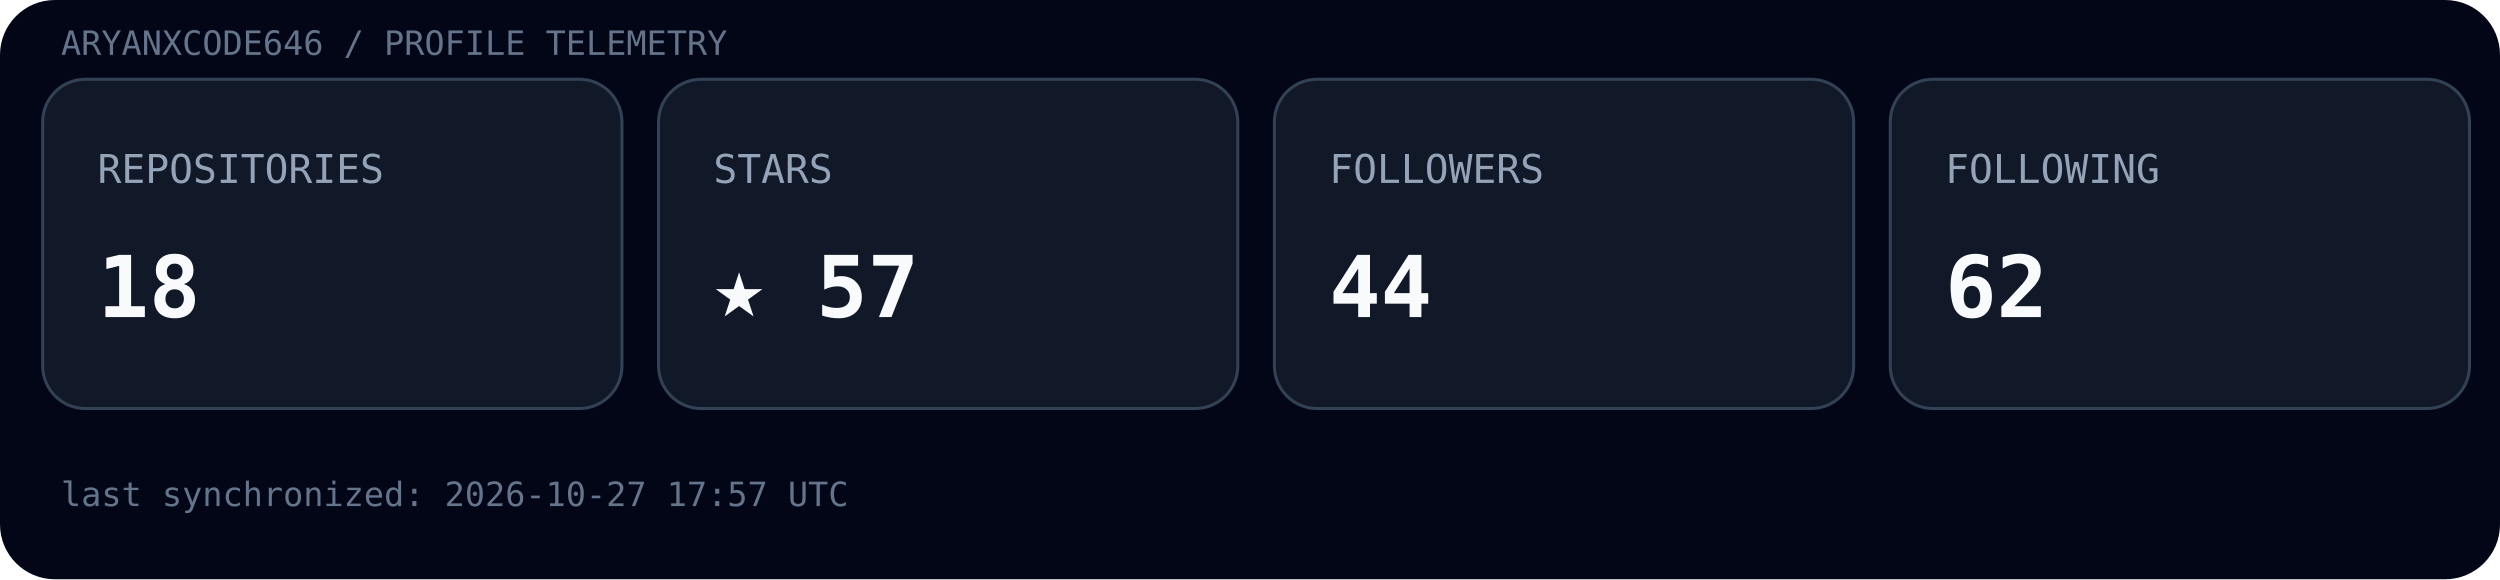
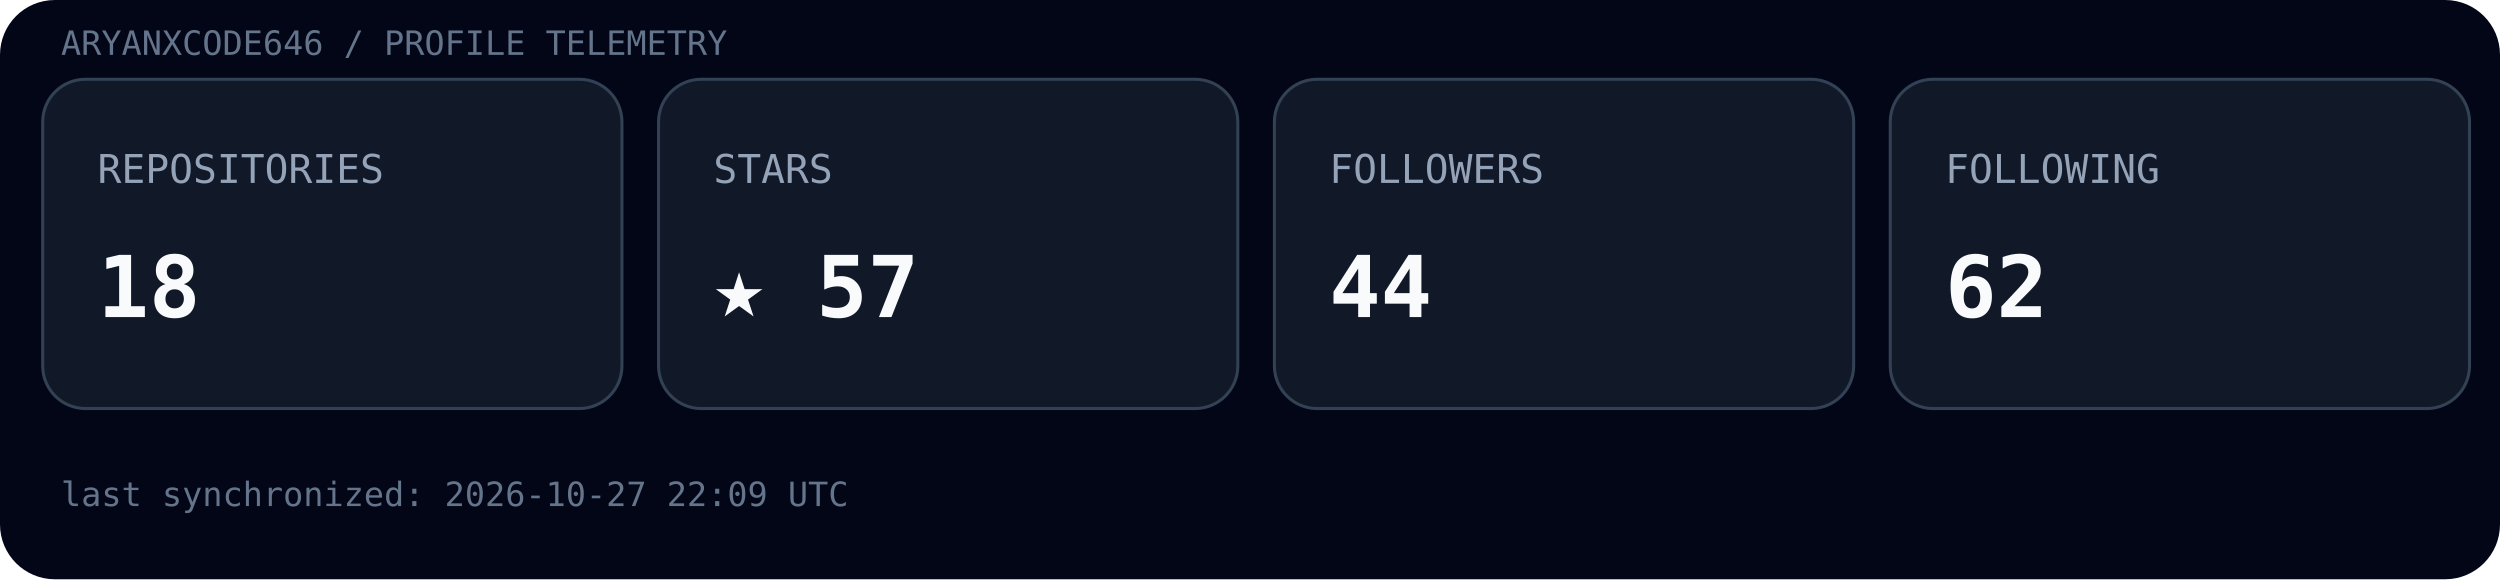
<svg xmlns="http://www.w3.org/2000/svg" width="820" height="190" viewBox="0 0 820 190">
  <rect width="100%" height="100%" rx="18" fill="#020617" />
  <text x="20" y="18" font-family="ui-monospace, SFMono-Regular, Menlo, monospace" font-size="11" fill="#64748b">ARYANXCODE646 / PROFILE TELEMETRY</text>
  <g transform="translate(14,26)">
    <rect width="190" height="108" rx="14" fill="#111827" stroke="#334155" />
    <text x="18" y="34" font-family="ui-monospace, SFMono-Regular, Menlo, monospace" font-size="13" fill="#94a3b8">REPOSITORIES</text>
    <text x="18" y="78" font-family="ui-monospace, SFMono-Regular, Menlo, monospace" font-size="28" font-weight="700" fill="#f8fafc">18</text>
  </g>
  <g transform="translate(216,26)">
    <rect width="190" height="108" rx="14" fill="#111827" stroke="#334155" />
    <text x="18" y="34" font-family="ui-monospace, SFMono-Regular, Menlo, monospace" font-size="13" fill="#94a3b8">STARS</text>
    <text x="18" y="78" font-family="ui-monospace, SFMono-Regular, Menlo, monospace" font-size="28" font-weight="700" fill="#f8fafc">★ 57</text>
  </g>
  <g transform="translate(418,26)">
    <rect width="190" height="108" rx="14" fill="#111827" stroke="#334155" />
    <text x="18" y="34" font-family="ui-monospace, SFMono-Regular, Menlo, monospace" font-size="13" fill="#94a3b8">FOLLOWERS</text>
    <text x="18" y="78" font-family="ui-monospace, SFMono-Regular, Menlo, monospace" font-size="28" font-weight="700" fill="#f8fafc">44</text>
  </g>
  <g transform="translate(620,26)">
    <rect width="190" height="108" rx="14" fill="#111827" stroke="#334155" />
    <text x="18" y="34" font-family="ui-monospace, SFMono-Regular, Menlo, monospace" font-size="13" fill="#94a3b8">FOLLOWING</text>
    <text x="18" y="78" font-family="ui-monospace, SFMono-Regular, Menlo, monospace" font-size="28" font-weight="700" fill="#f8fafc">62</text>
  </g>
-   <text x="20" y="166" font-family="ui-monospace, SFMono-Regular, Menlo, monospace" font-size="11" fill="#64748b">last synchronized: 2026-10-27 17:57 UTC</text>
+   <text x="20" y="166" font-family="ui-monospace, SFMono-Regular, Menlo, monospace" font-size="11" fill="#64748b">last synchronized: 2026-10-27 22:09 UTC</text>
</svg>
